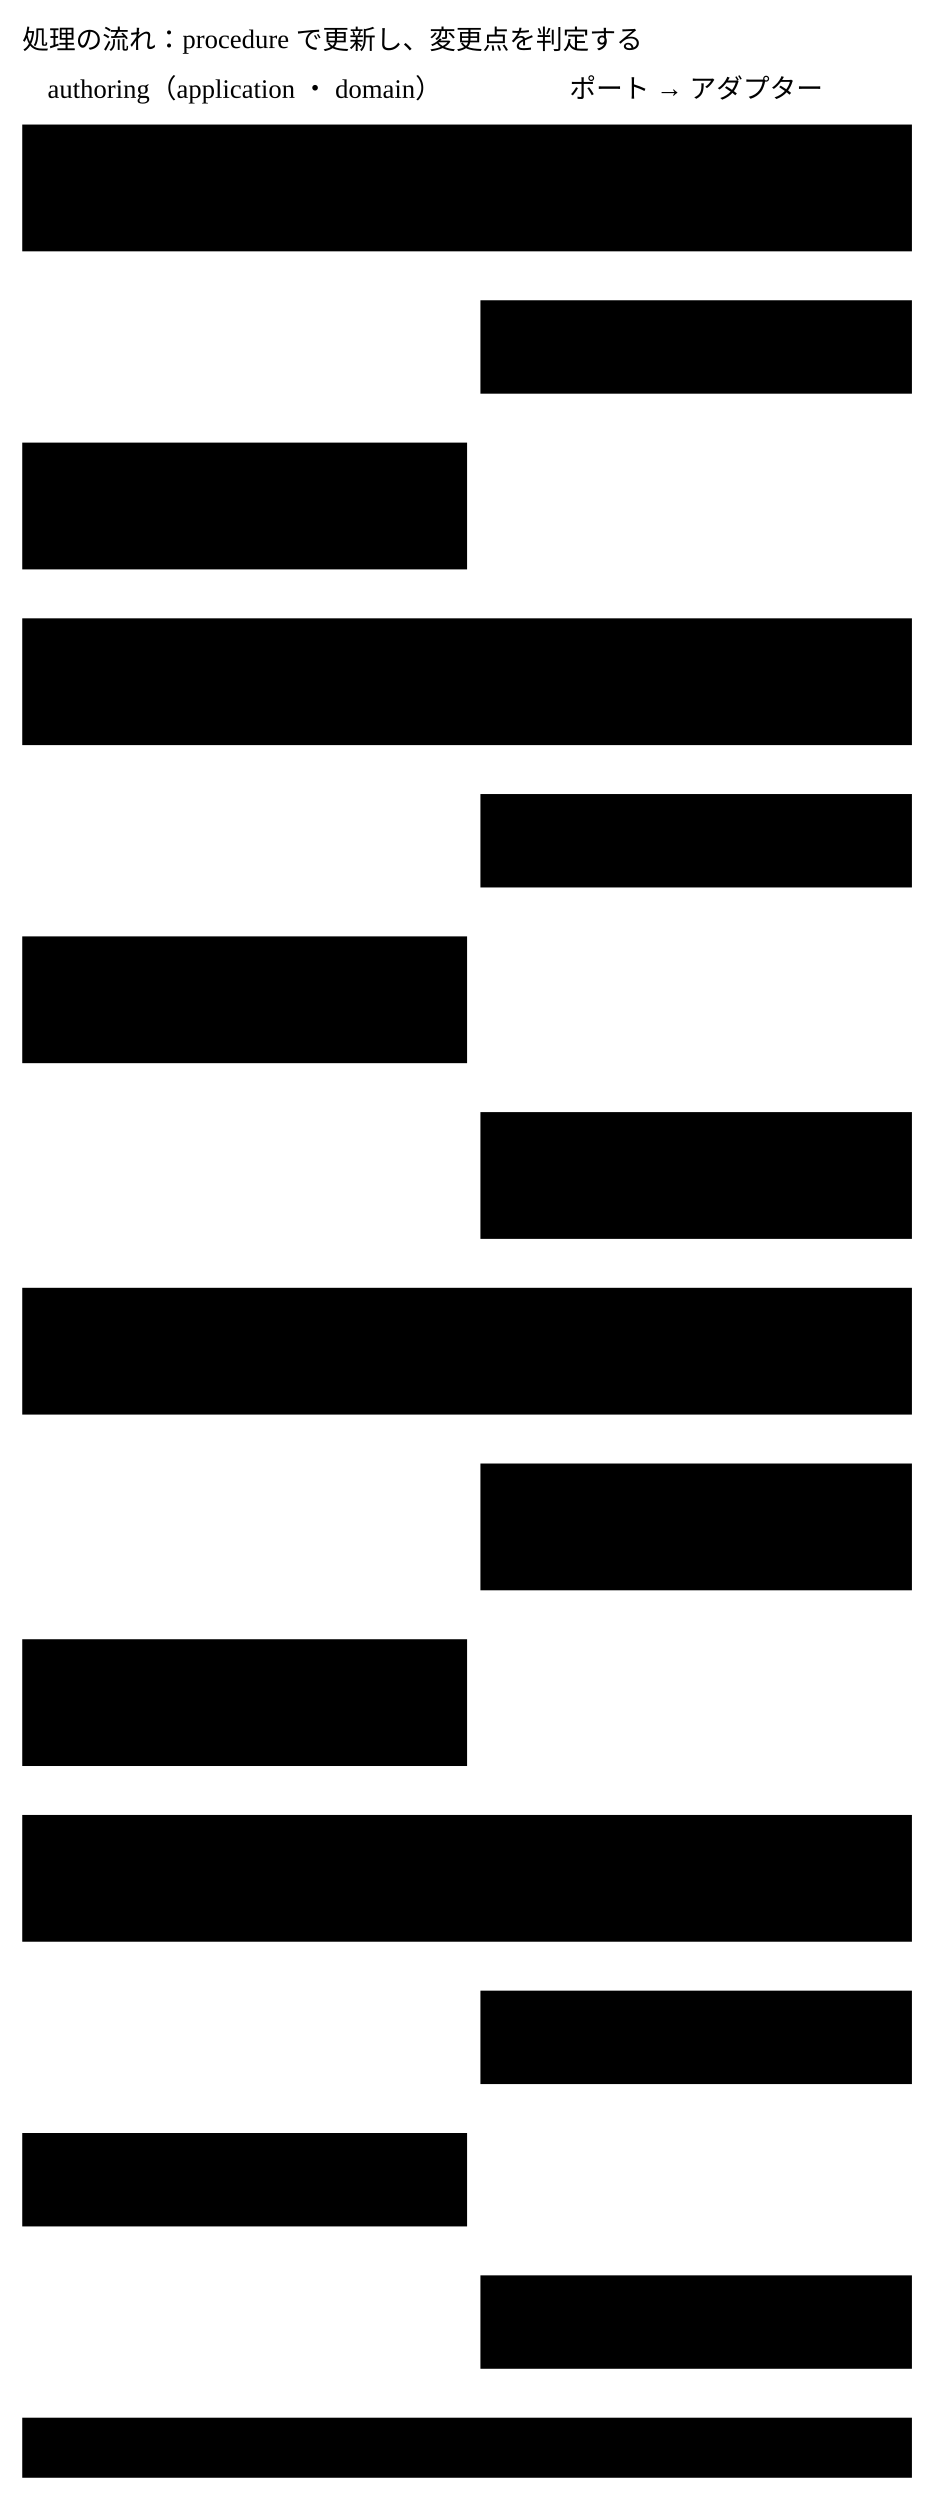
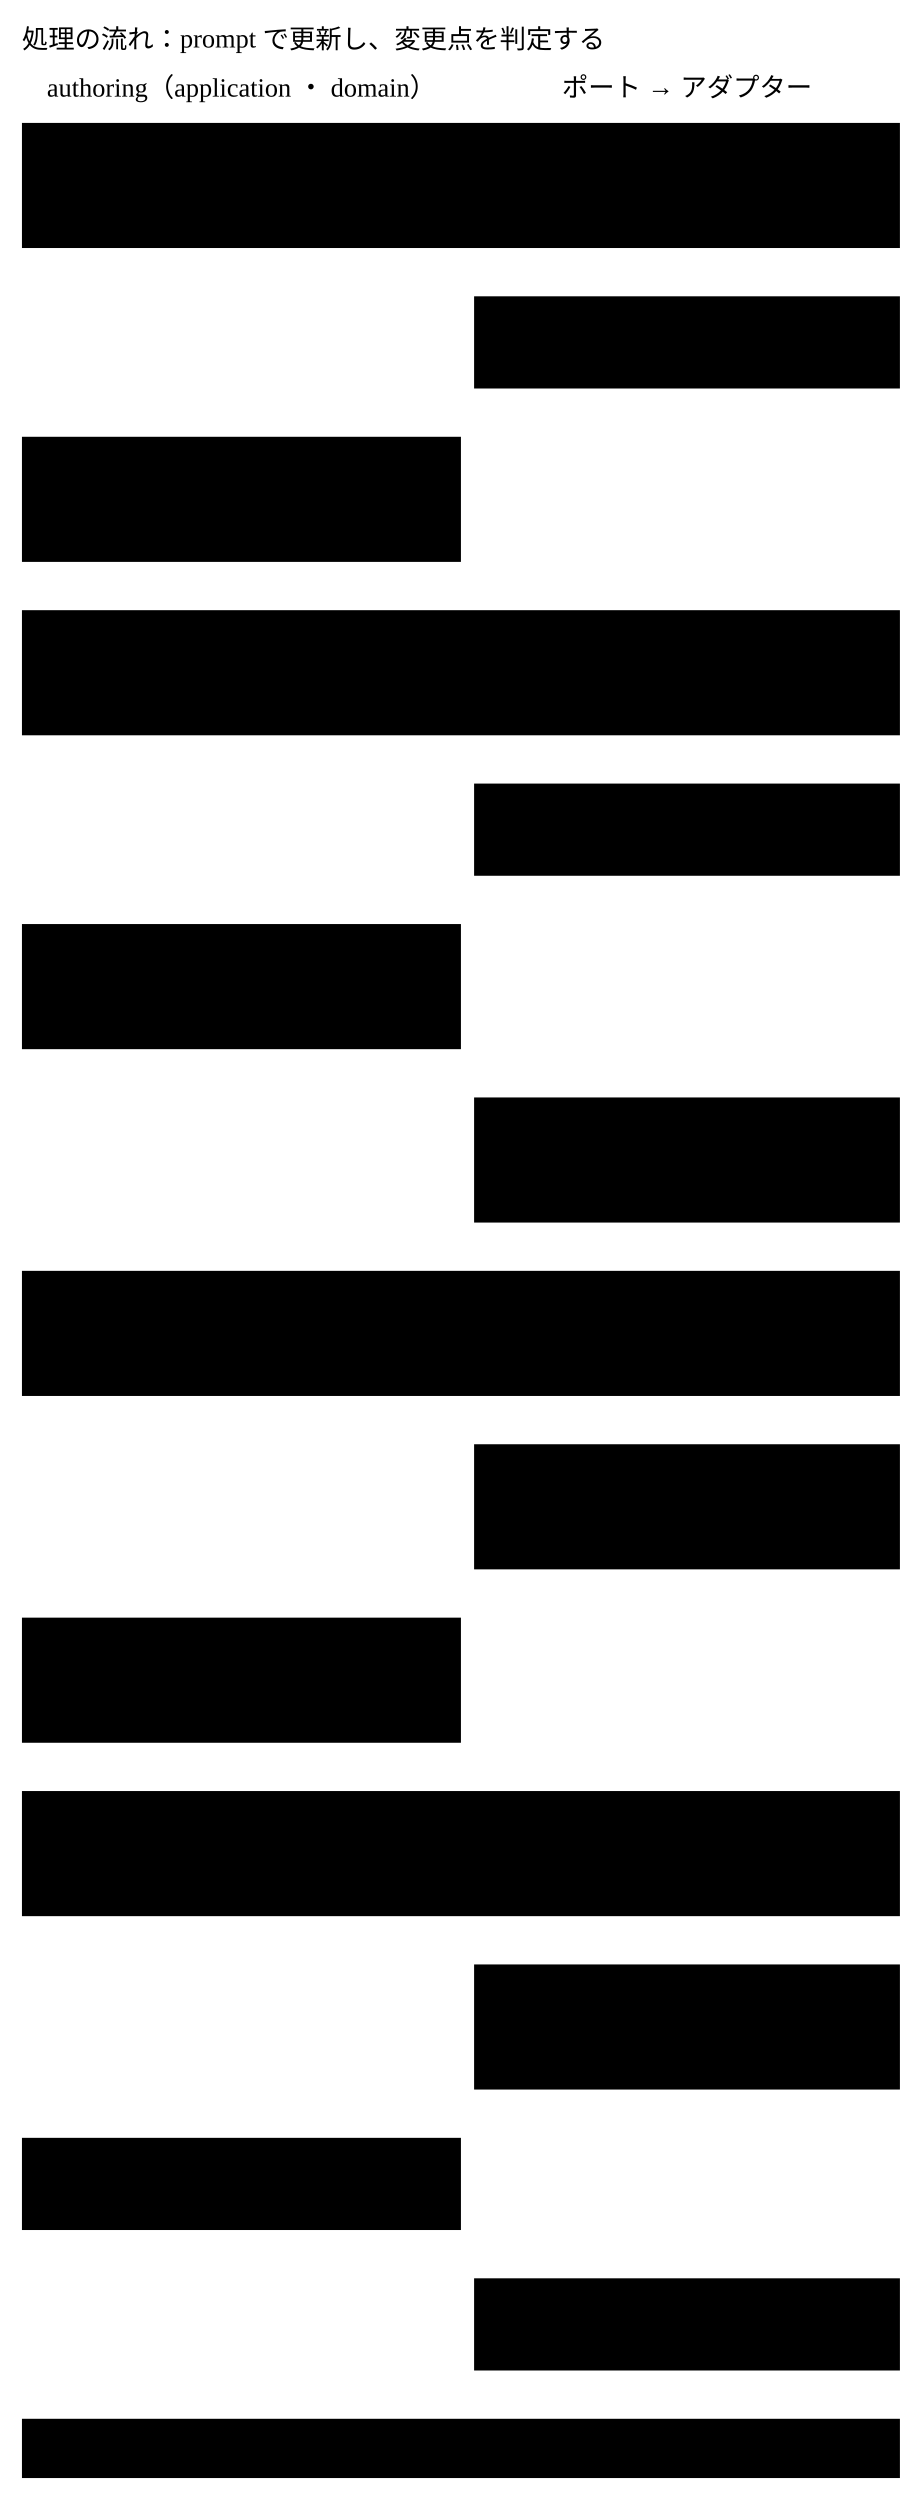
- <svg viewBox="0 0 420 1124" role="img" aria-label="update --semantic で procedure を受け取り、AI が JSON Patch を作って update --patch で書く。validate --semantic は前回の検証と比べた変更点の rule だけで procedure を返し、AI が answer を validate --answer で渡すと、検証してから操作の記録に追記する">
-   <text class="title" x="10" y="22">処理の流れ：procedure で更新し、変更点を判定する</text>
+ <svg viewBox="0 0 420 1139" role="img" aria-label="update --semantic で prompt を受け取り、AI が JSON Patch を作って update --patch で書く。validate --semantic は前回の検証と比べた変更点の rule だけで prompt を返し、AI が response を validate --response で渡すと、検証してから操作の記録に追記する">
+   <text class="title" x="10" y="22">処理の流れ：prompt で更新し、変更点を判定する</text>
  <text class="note small" x="110" y="44" text-anchor="middle">authoring（application ・ domain）</text>
  <text class="note small" x="313" y="44" text-anchor="middle">ポート → アダプター</text>
  <rect class="box kind-1" x="10" y="56" width="400" height="57" />
-   <text class="label small" x="20" y="74">AI：更新の procedure を依頼する</text>
+   <text class="label small" x="20" y="74">AI：更新の prompt を依頼する</text>
  <text class="note small" x="20" y="89">update a.json --semantic</text>
  <text class="note small" x="20" y="104">--schemas s/</text>
  <rect class="box" x="216" y="135" width="194" height="42" />
  <text class="label small" x="226" y="153">1 Documents.Read → files</text>
  <text class="note small" x="226" y="168">Schemas → files</text>
  <rect class="box" x="10" y="199" width="200" height="57" />
  <text class="label small" x="20" y="217">2 domain：サブスキーマを引き</text>
-   <text class="note small" x="20" y="232">procedure を作る。next に</text>
+   <text class="note small" x="20" y="232">prompt を作る。next に</text>
  <text class="note small" x="20" y="247">--schemas を入れる</text>
  <rect class="box kind-1" x="10" y="278" width="400" height="57" />
-   <text class="label small" x="20" y="296">AI：procedure に従い JSON Patch を作る</text>
+   <text class="label small" x="20" y="296">AI：prompt に従い JSON Patch を作る</text>
  <text class="note small" x="20" y="311">update a.json --patch P</text>
  <text class="note small" x="20" y="326">--schemas s/</text>
  <rect class="box" x="216" y="357" width="194" height="42" />
  <text class="label small" x="226" y="375">3 Patcher → patching</text>
  <text class="note small" x="226" y="390">Validator → schemacheck</text>
  <rect class="box" x="10" y="421" width="200" height="57" />
  <text class="label small" x="20" y="439">4 domain：集約 JSON ドキュメント</text>
  <text class="note small" x="20" y="454">x-decided-by ・ 読んだハッシュ</text>
  <text class="note small" x="20" y="469">change を出す</text>
  <rect class="box" x="216" y="500" width="194" height="57" />
  <text class="label small" x="226" y="518">5 Records.WithLock</text>
  <text class="note small" x="226" y="533">→ recordstore：ロックの中で</text>
  <text class="note small" x="226" y="548">追記して Documents.Write</text>
  <rect class="box kind-1" x="10" y="579" width="400" height="57" />
-   <text class="label small" x="20" y="597">AI：判定の procedure を依頼する</text>
+   <text class="label small" x="20" y="597">AI：判定の prompt を依頼する</text>
  <text class="note small" x="20" y="612">validate a.json --semantic</text>
  <text class="note small" x="20" y="627">--schemas s/</text>
  <rect class="box" x="216" y="658" width="194" height="57" />
  <text class="label small" x="226" y="676">6 Records</text>
  <text class="note small" x="226" y="691">.LastValidation</text>
  <text class="note small" x="226" y="706">→ recordstore：前回の検証</text>
  <rect class="box" x="10" y="737" width="200" height="57" />
  <text class="label small" x="20" y="755">7 domain：変更点を求める</text>
  <text class="note small" x="20" y="770">JSON Pointer ごとに比べ</text>
-   <text class="note small" x="20" y="785">その rule で procedure を作る</text>
+   <text class="note small" x="20" y="785">その rule で prompt を作る</text>
  <rect class="box kind-1" x="10" y="816" width="400" height="57" />
  <text class="label small" x="20" y="834">AI：rule ごとに判定する</text>
-   <text class="note small" x="20" y="849">validate a.json --answer J</text>
+   <text class="note small" x="20" y="849">validate a.json --response J</text>
  <text class="note small" x="20" y="864">--schemas s/</text>
-   <rect class="box" x="216" y="895" width="194" height="42" />
+   <rect class="box" x="216" y="895" width="194" height="57" />
  <text class="label small" x="226" y="913">8 Validator → schemacheck</text>
-   <text class="note small" x="226" y="928">judgment-answer.schema.json</text>
-   <rect class="box" x="10" y="959" width="200" height="42" />
-   <text class="label small" x="20" y="977">9 domain：集約検証</text>
-   <text class="note small" x="20" y="992">answer の組が procedure と同じ</text>
-   <rect class="box" x="216" y="1023" width="194" height="42" />
-   <text class="label small" x="226" y="1041">10 Records → recordstore</text>
-   <text class="note small" x="226" y="1056">validations ・ judgments</text>
-   <rect class="box kind-1" x="10" y="1087" width="400" height="27" />
-   <text class="label small" x="20" y="1105">AI：validation のログイベントを読む</text>
+   <text class="note small" x="226" y="928">judgment-response</text>
+   <text class="note small" x="226" y="943">.schema.json</text>
+   <rect class="box" x="10" y="974" width="200" height="42" />
+   <text class="label small" x="20" y="992">9 domain：集約検証</text>
+   <text class="note small" x="20" y="1007">response の組が prompt と同じ</text>
+   <rect class="box" x="216" y="1038" width="194" height="42" />
+   <text class="label small" x="226" y="1056">10 Records → recordstore</text>
+   <text class="note small" x="226" y="1071">validations ・ judgments</text>
+   <rect class="box kind-1" x="10" y="1102" width="400" height="27" />
+   <text class="label small" x="20" y="1120">AI：judged のログイベントを読む</text>
  <path class="flow" d="M313,113 V133" fill="none" />
  <path class="flow" d="M313,177 V188 H110 V197" fill="none" />
  <path class="flow" d="M110,256 V276" fill="none" />
  <path class="flow" d="M313,335 V355" fill="none" />
  <path class="flow" d="M313,399 V410 H110 V419" fill="none" />
  <path class="flow" d="M110,478 V489 H313 V498" fill="none" />
  <path class="flow" d="M313,557 V577" fill="none" />
  <path class="flow" d="M313,636 V656" fill="none" />
  <path class="flow" d="M313,715 V726 H110 V735" fill="none" />
  <path class="flow" d="M110,794 V814" fill="none" />
  <path class="flow" d="M313,873 V893" fill="none" />
-   <path class="flow" d="M313,937 V948 H110 V957" fill="none" />
-   <path class="flow" d="M110,1001 V1012 H313 V1021" fill="none" />
-   <path class="flow" d="M313,1065 V1085" fill="none" />
+   <path class="flow" d="M313,952 V963 H110 V972" fill="none" />
+   <path class="flow" d="M110,1016 V1027 H313 V1036" fill="none" />
+   <path class="flow" d="M313,1080 V1100" fill="none" />
</svg>
